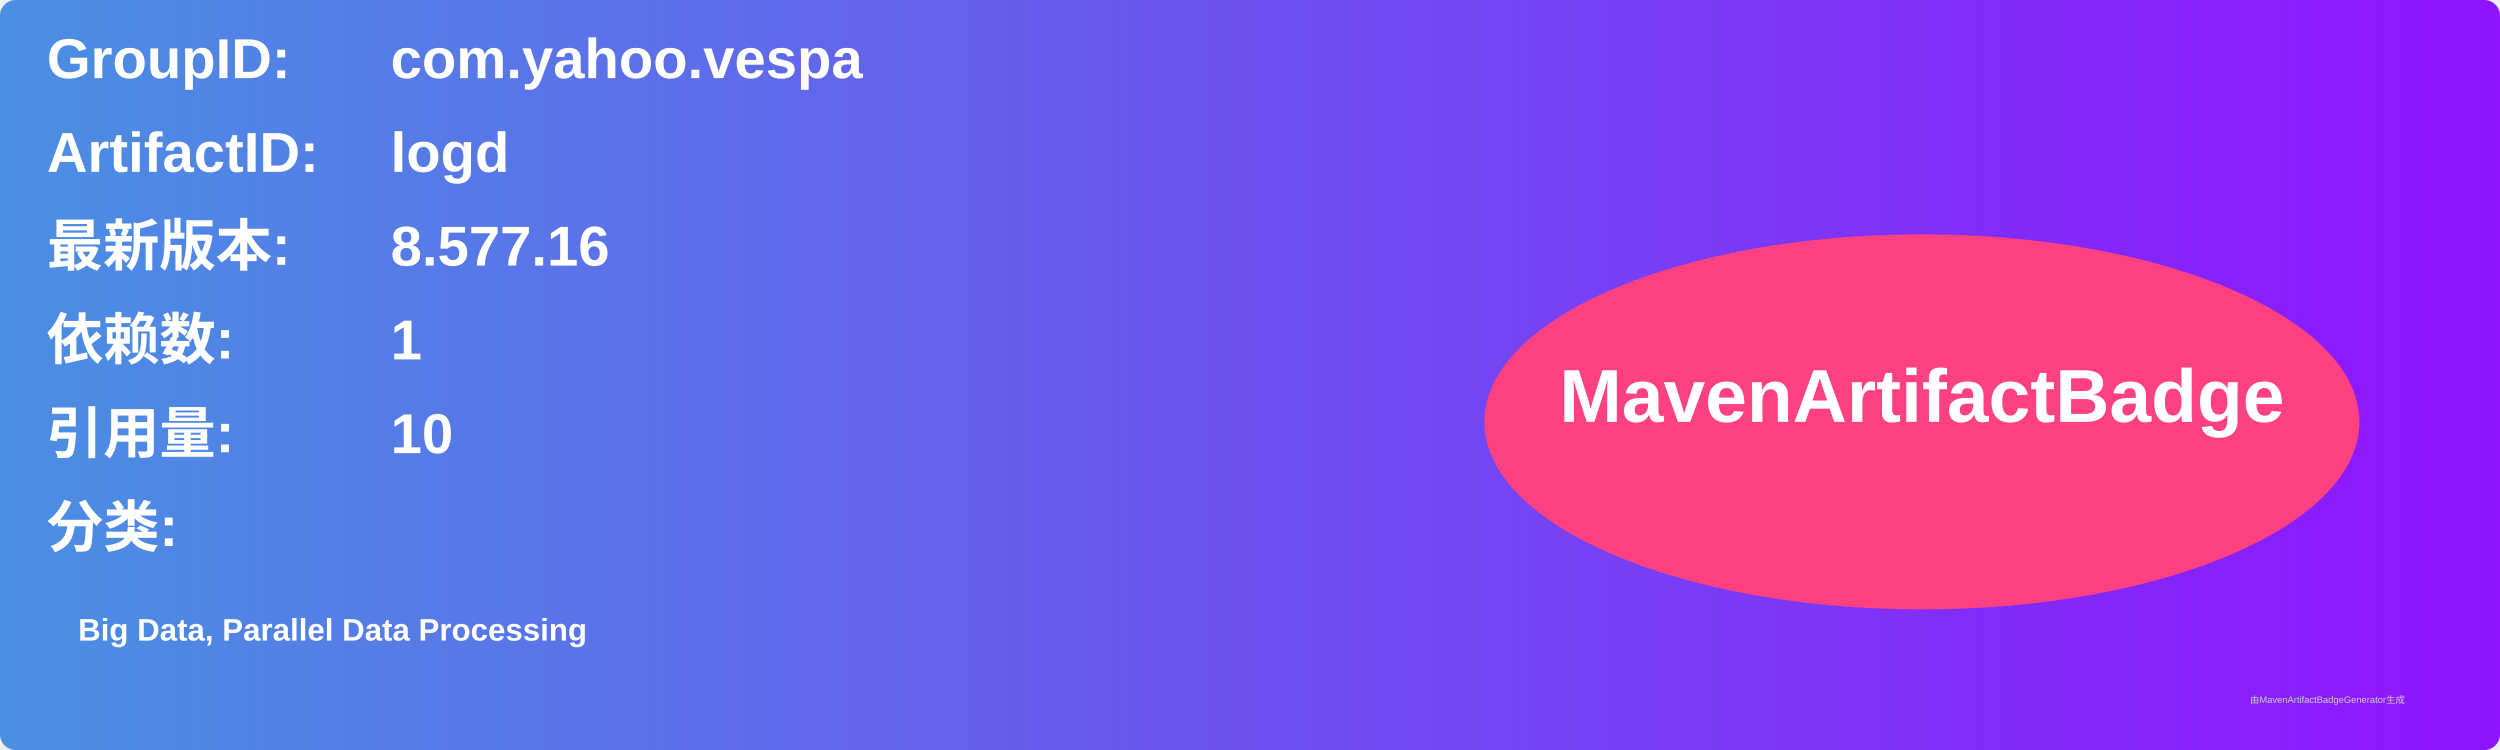
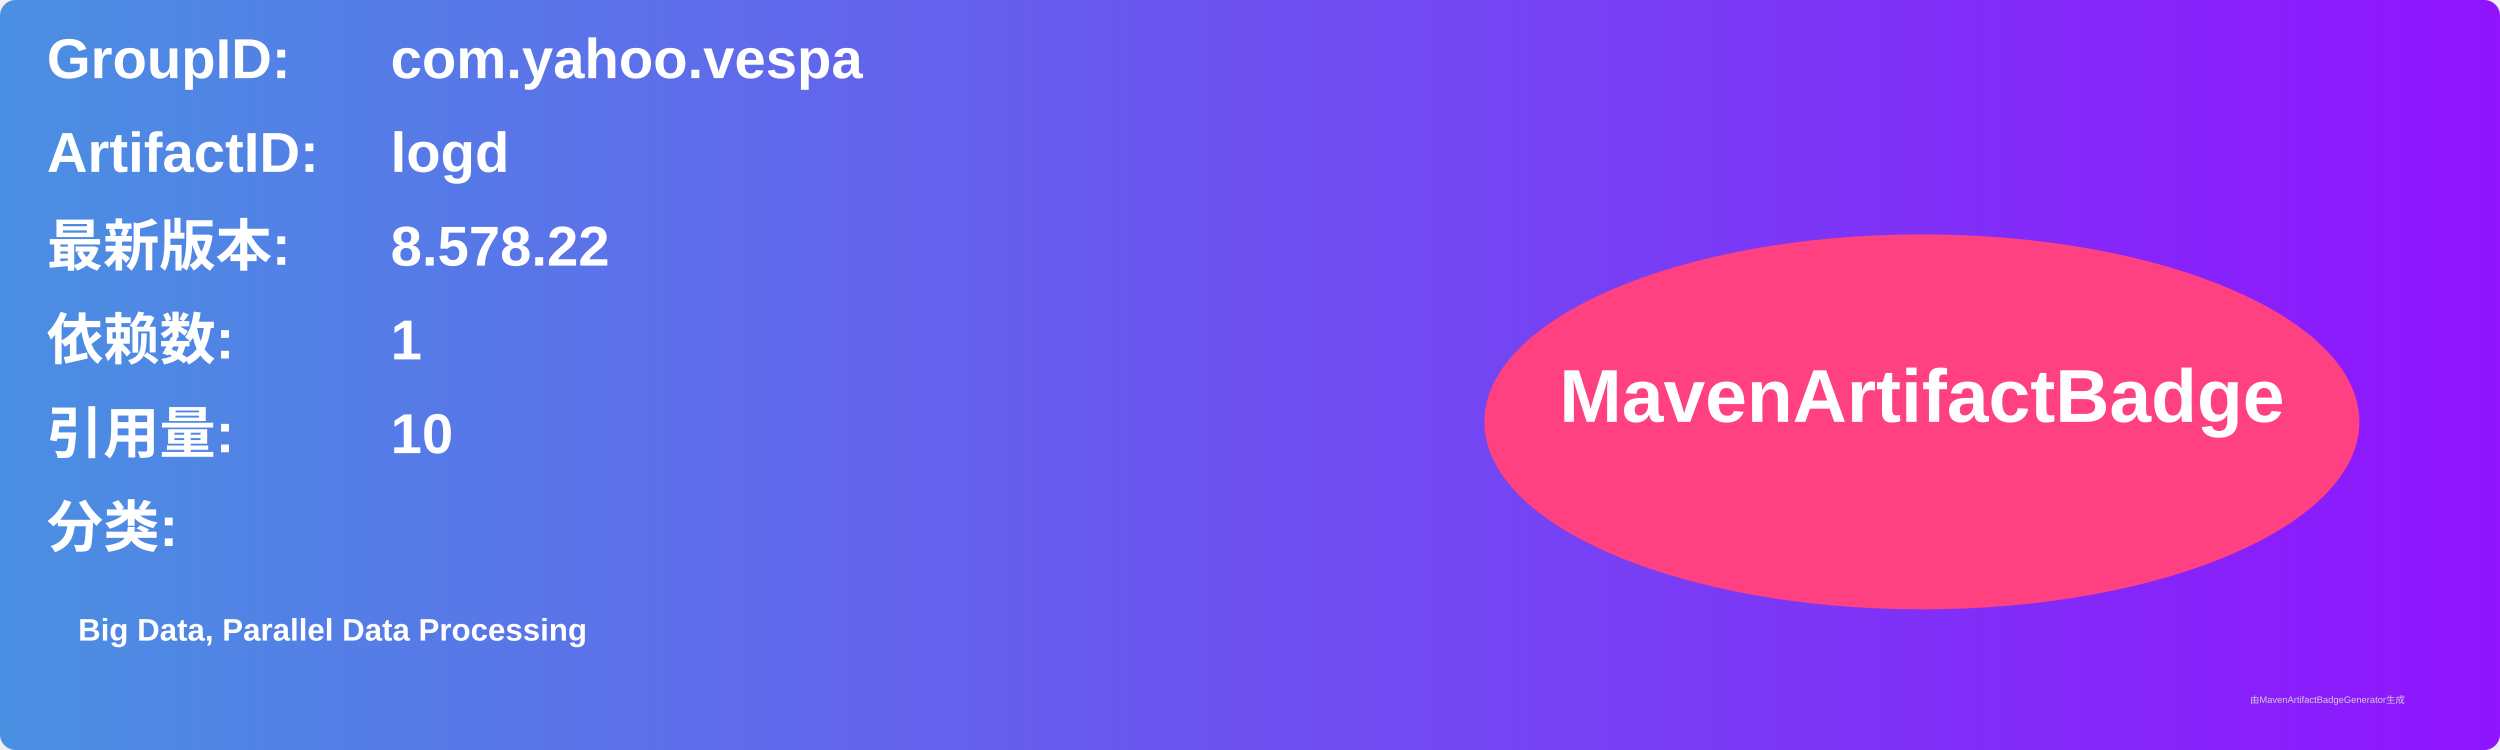
<svg xmlns="http://www.w3.org/2000/svg" width="800" height="240" viewBox="0 0 800 240">
  <linearGradient id="grad" x1="0%" y1="0%" x2="100%" y2="0%">
    <stop offset="0%" stop-color="#4a90e2" />
    <stop offset="100%" stop-color="#9013fe" />
  </linearGradient>
  <rect width="100%" height="100%" rx="5" ry="5" fill="url(#grad)" />
  <g transform="translate(15, 15)">
    <text x="0" y="10" font-family="Arial" font-size="18" fill="white" font-weight="bold" width="260">GroupID:</text>
    <text x="110" y="10" font-family="Arial" font-size="18" fill="white" font-weight="bold" width="460">com.yahoo.vespa</text>
    <text x="0" y="40" font-family="Arial" font-size="18" fill="white" font-weight="bold" width="260">ArtifactID:</text>
    <text x="110" y="40" font-family="Arial" font-size="18" fill="white" font-weight="bold" width="460">logd</text>
    <text x="0" y="70" font-family="Arial" font-size="18" fill="white" font-weight="bold">最新版本:</text>
    <text x="110" y="70" font-family="Arial" font-size="18" fill="white" font-weight="bold">
-       <tspan font-weight="bold">8.577.16</tspan>
+       <tspan font-weight="bold">8.578.22</tspan>
    </text>
    <text x="0" y="100" font-family="Arial" font-size="18" fill="white" font-weight="bold">依赖数: </text>
    <text x="110" y="100" font-family="Arial" font-size="18" fill="white">
      <tspan font-weight="bold">1</tspan>
    </text>
    <text x="0" y="130" font-family="Arial" font-size="18" fill="white" font-weight="bold">引用量: </text>
    <text x="110" y="130" font-family="Arial" font-size="18" fill="white">
      <tspan font-weight="bold">10</tspan>
    </text>
    <text x="0" y="160" font-family="Arial" font-size="18" fill="white" font-weight="bold">分类:</text>
    <text x="10" y="190" font-family="Arial" font-size="10" fill="white">
      <tspan font-weight="bold">Big Data, Parallel Data Processing</tspan>
    </text>
    <ellipse cx="600" cy="120" rx="140" ry="60" fill="#ff4081" />
    <text x="600" y="120" text-anchor="middle" font-family="Arial" font-size="24" fill="white" font-weight="bold">MavenArtifactBadge</text>
  </g>
  <text x="720" y="225" font-family="Arial" font-size="3" fill="#d0d0d0">由MavenArtifactBadgeGenerator生成</text>
</svg>
